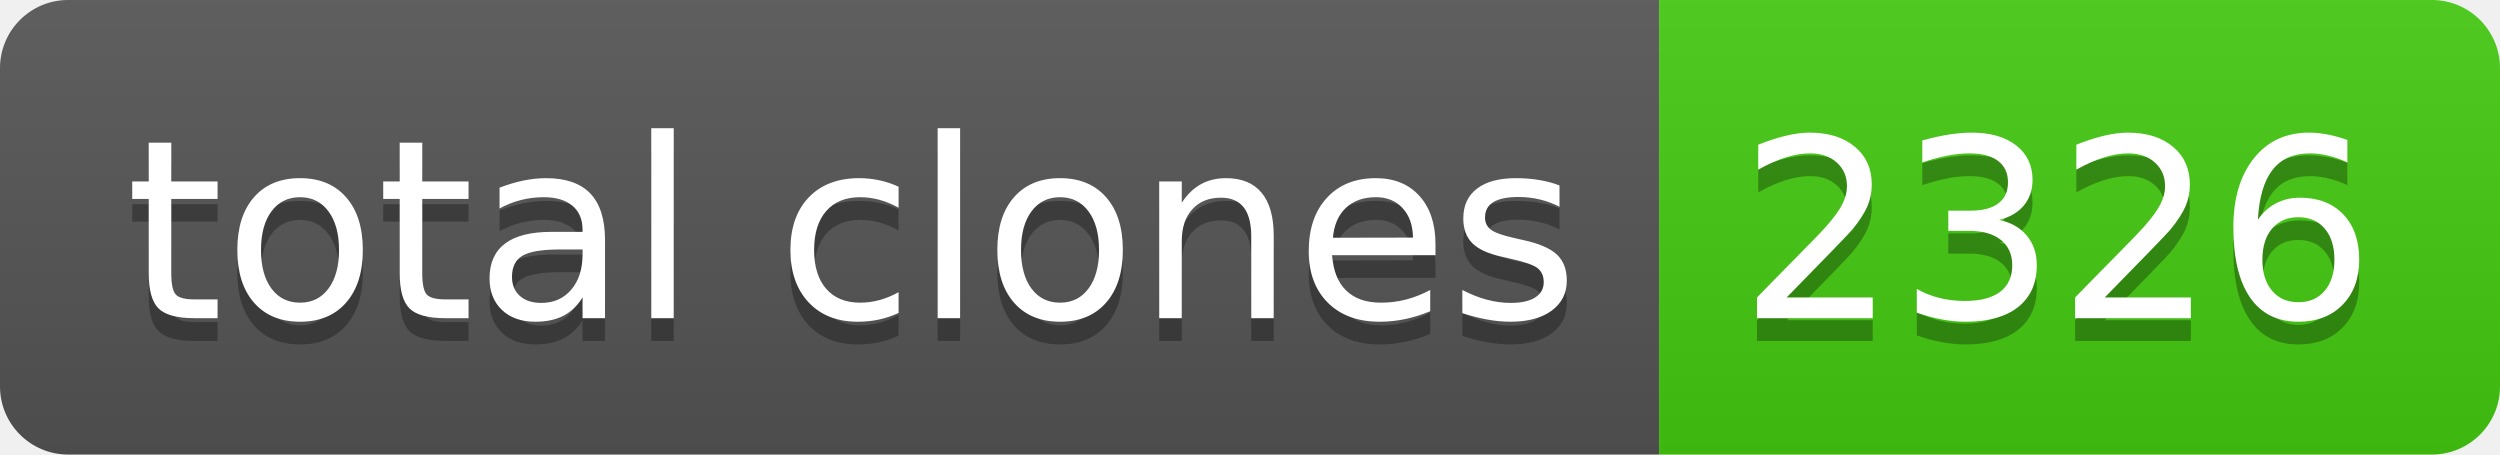
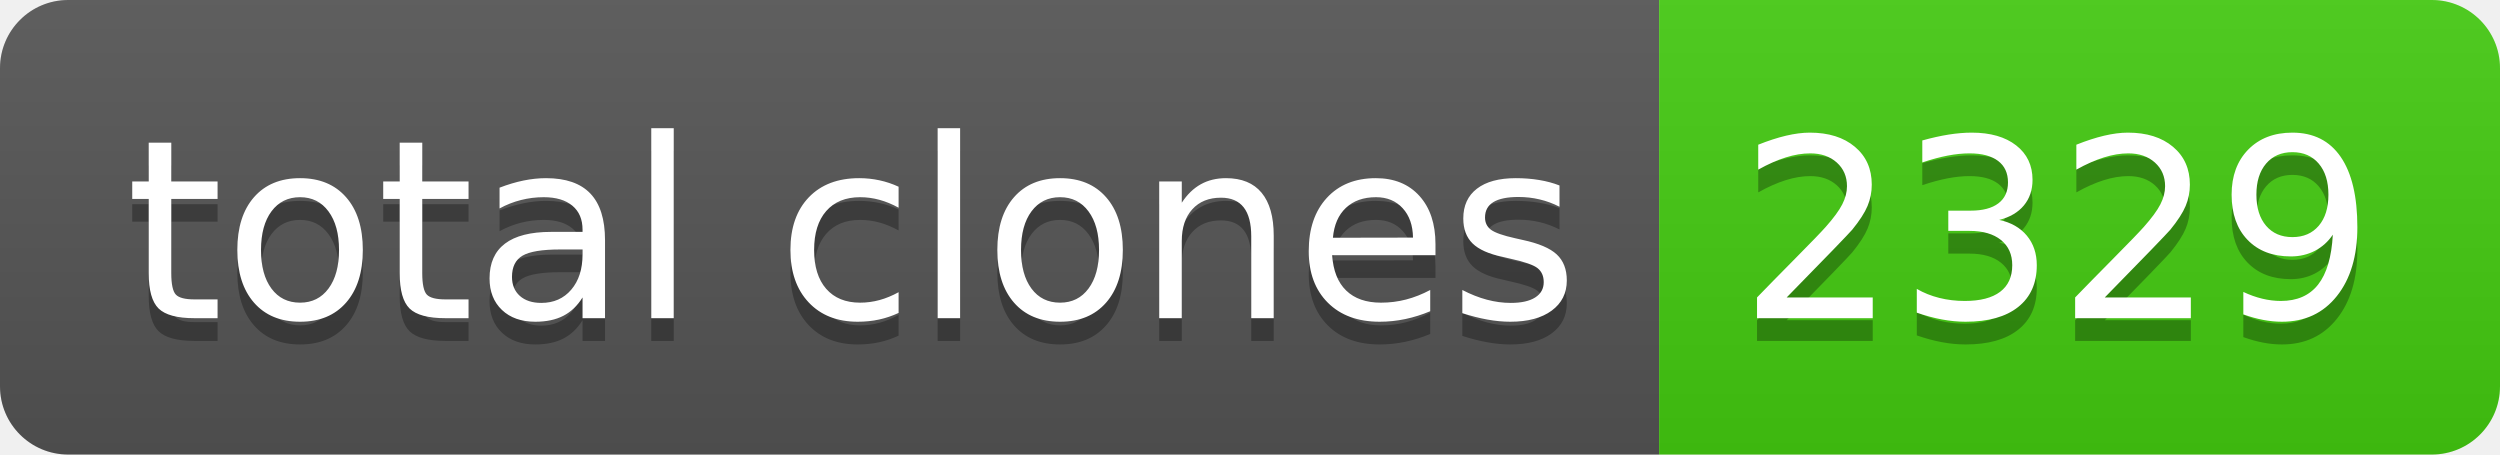
- <svg xmlns="http://www.w3.org/2000/svg" width="110" height="20" role="img" aria-label="total clones: 2326">
+ <svg xmlns="http://www.w3.org/2000/svg" width="110" height="20" role="img" aria-label="total clones: 2329">
  <linearGradient id="s" x2="0" y2="100%">
    <stop offset="0" stop-color="#bbb" stop-opacity=".1" />
    <stop offset="1" stop-opacity=".1" />
  </linearGradient>
  <clipPath id="r">
    <rect width="110" height="20" rx="3" fill="#fff" />
  </clipPath>
  <g clip-path="url(#r)">
    <rect width="73" height="20" fill="#555" />
    <rect x="73" width="37" height="20" fill="#4c1" />
    <rect width="110" height="20" fill="url(#s)" />
  </g>
  <g fill="#fff" text-anchor="middle" font-family="Verdana,Geneva,DejaVu Sans,sans-serif" text-rendering="geometricPrecision" font-size="110">
    <text aria-hidden="true" x="375" y="150" fill="#010101" fill-opacity=".3" transform="scale(.1)" textLength="630">total clones</text>
    <text x="375" y="140" transform="scale(.1)" fill="#fff" textLength="630">total clones</text>
-     <text aria-hidden="true" x="905" y="150" fill="#010101" fill-opacity=".3" transform="scale(.1)" textLength="270">2326</text>
-     <text x="905" y="140" transform="scale(.1)" fill="#fff" textLength="270">2326</text>
+     <text aria-hidden="true" x="905" y="150" fill="#010101" fill-opacity=".3" transform="scale(.1)" textLength="270">2329</text>
+     <text x="905" y="140" transform="scale(.1)" fill="#fff" textLength="270">2329</text>
  </g>
</svg>
